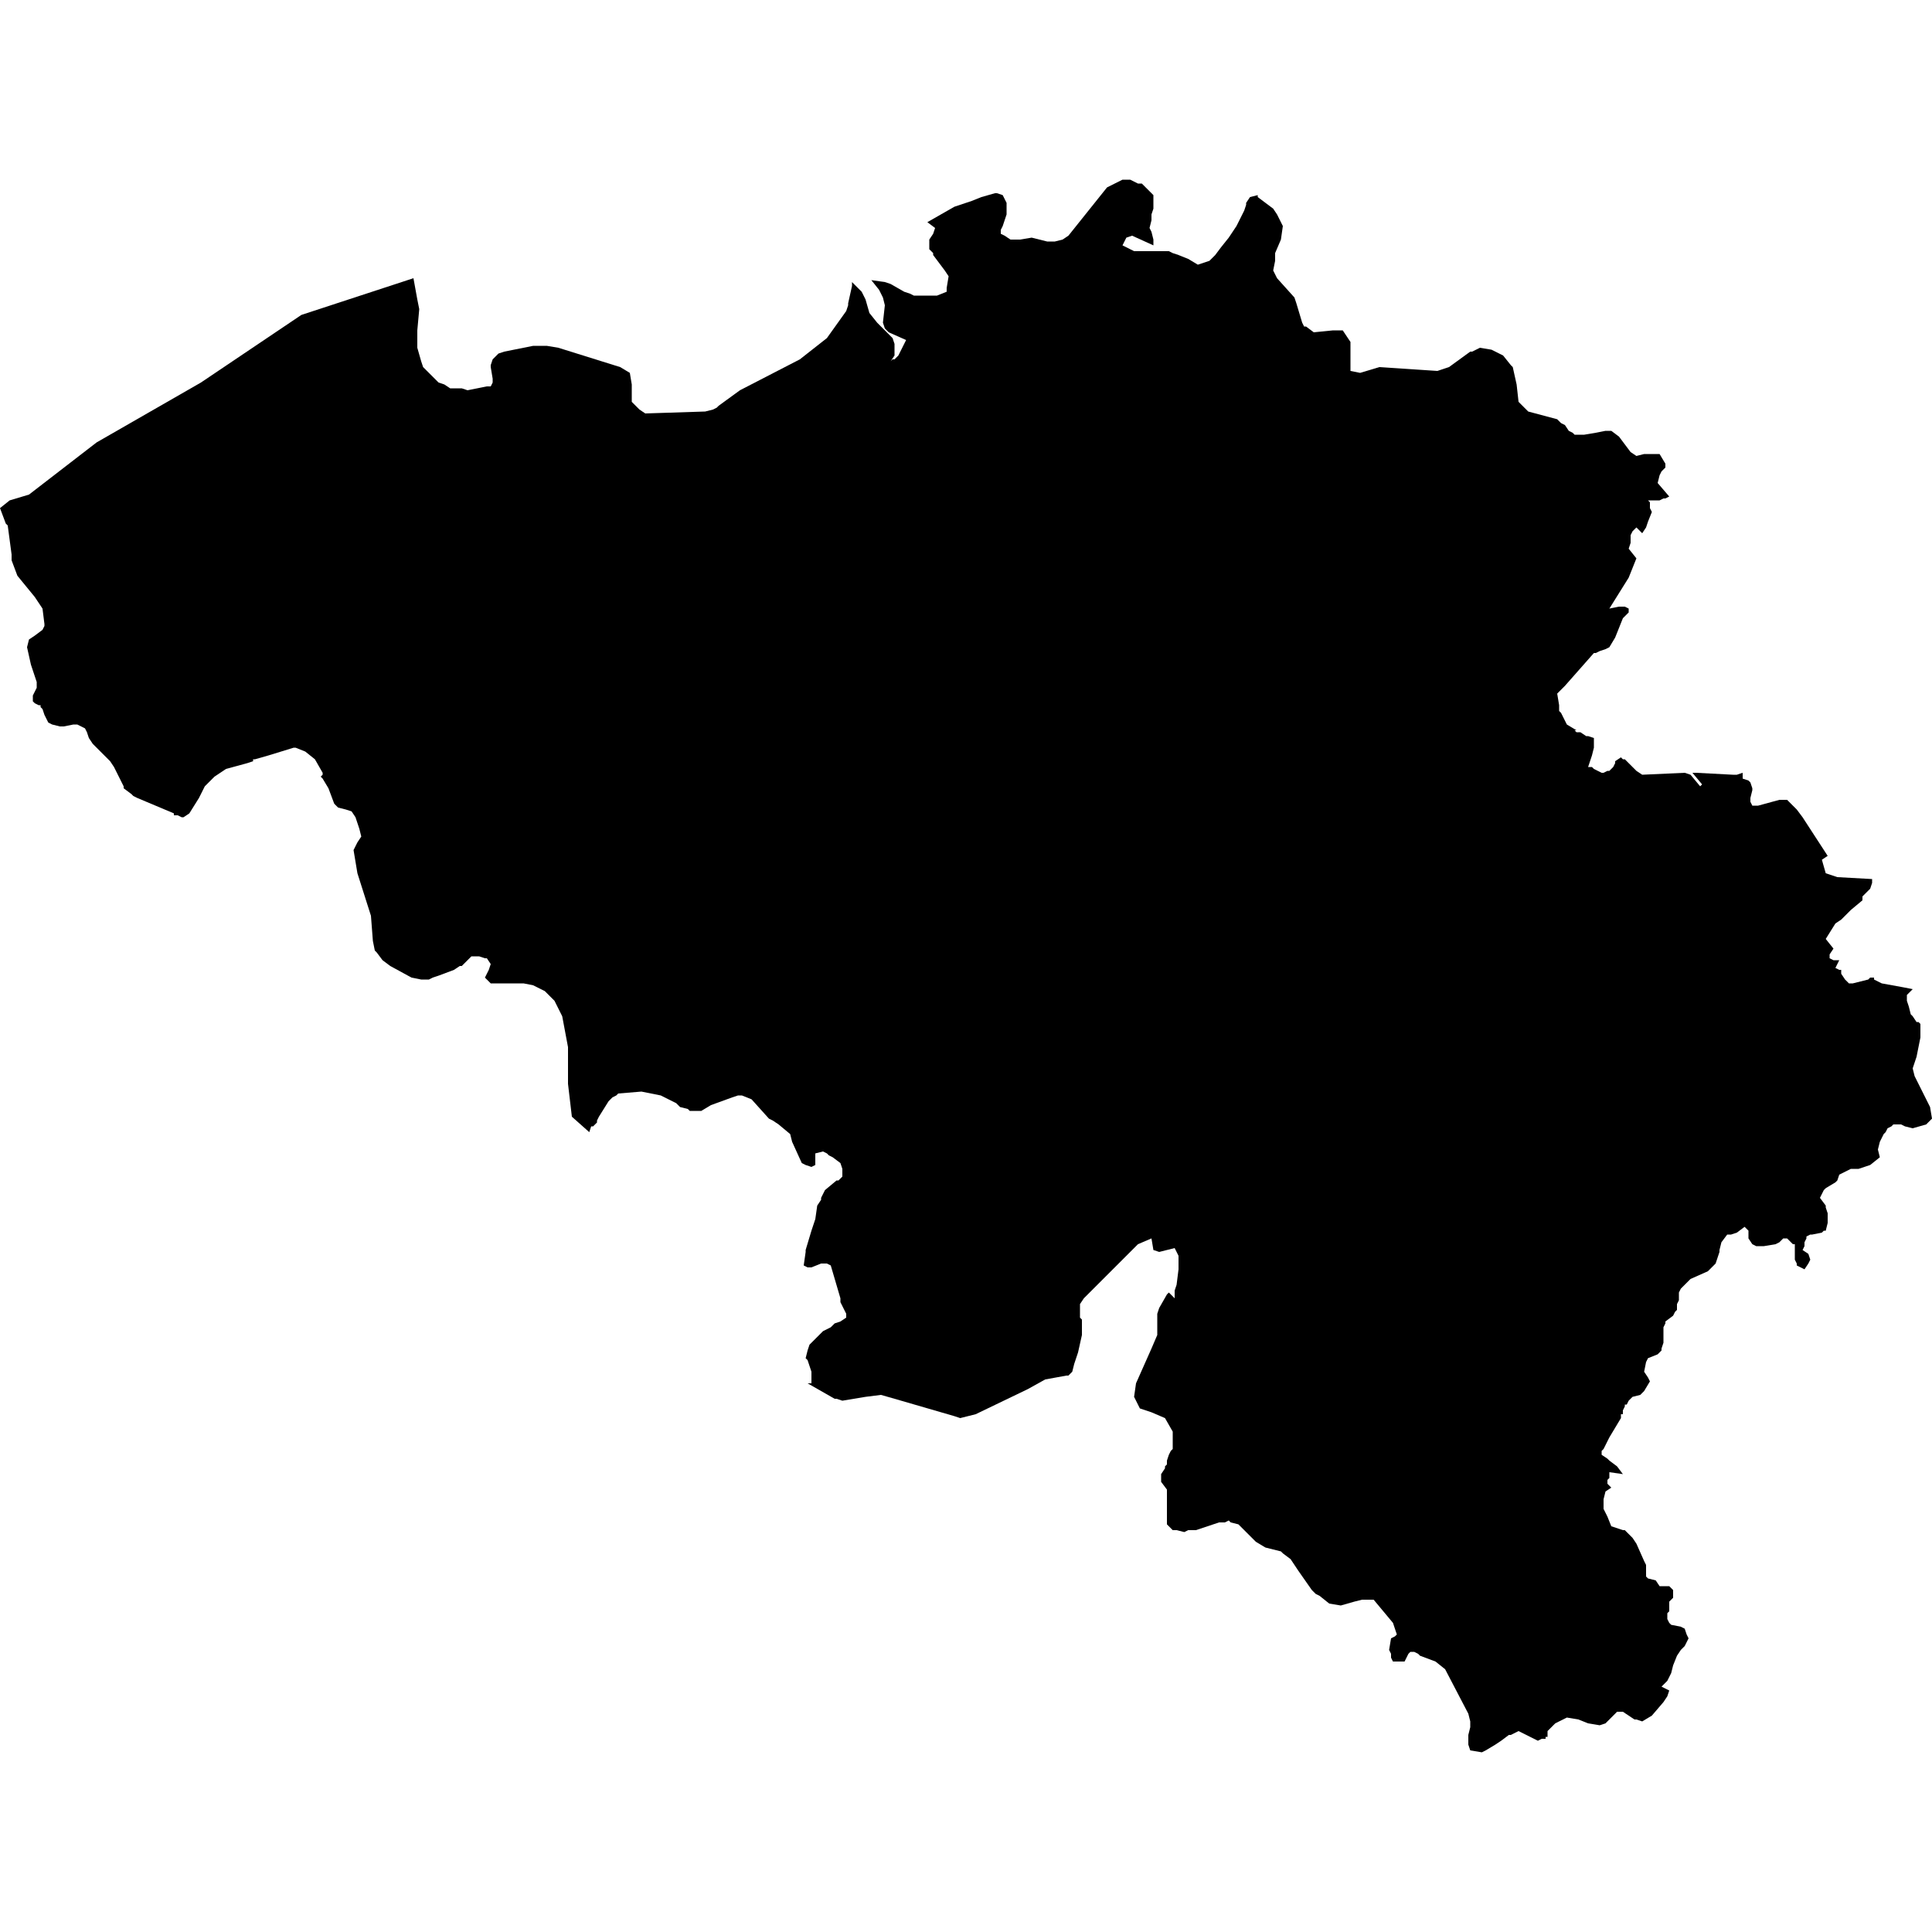
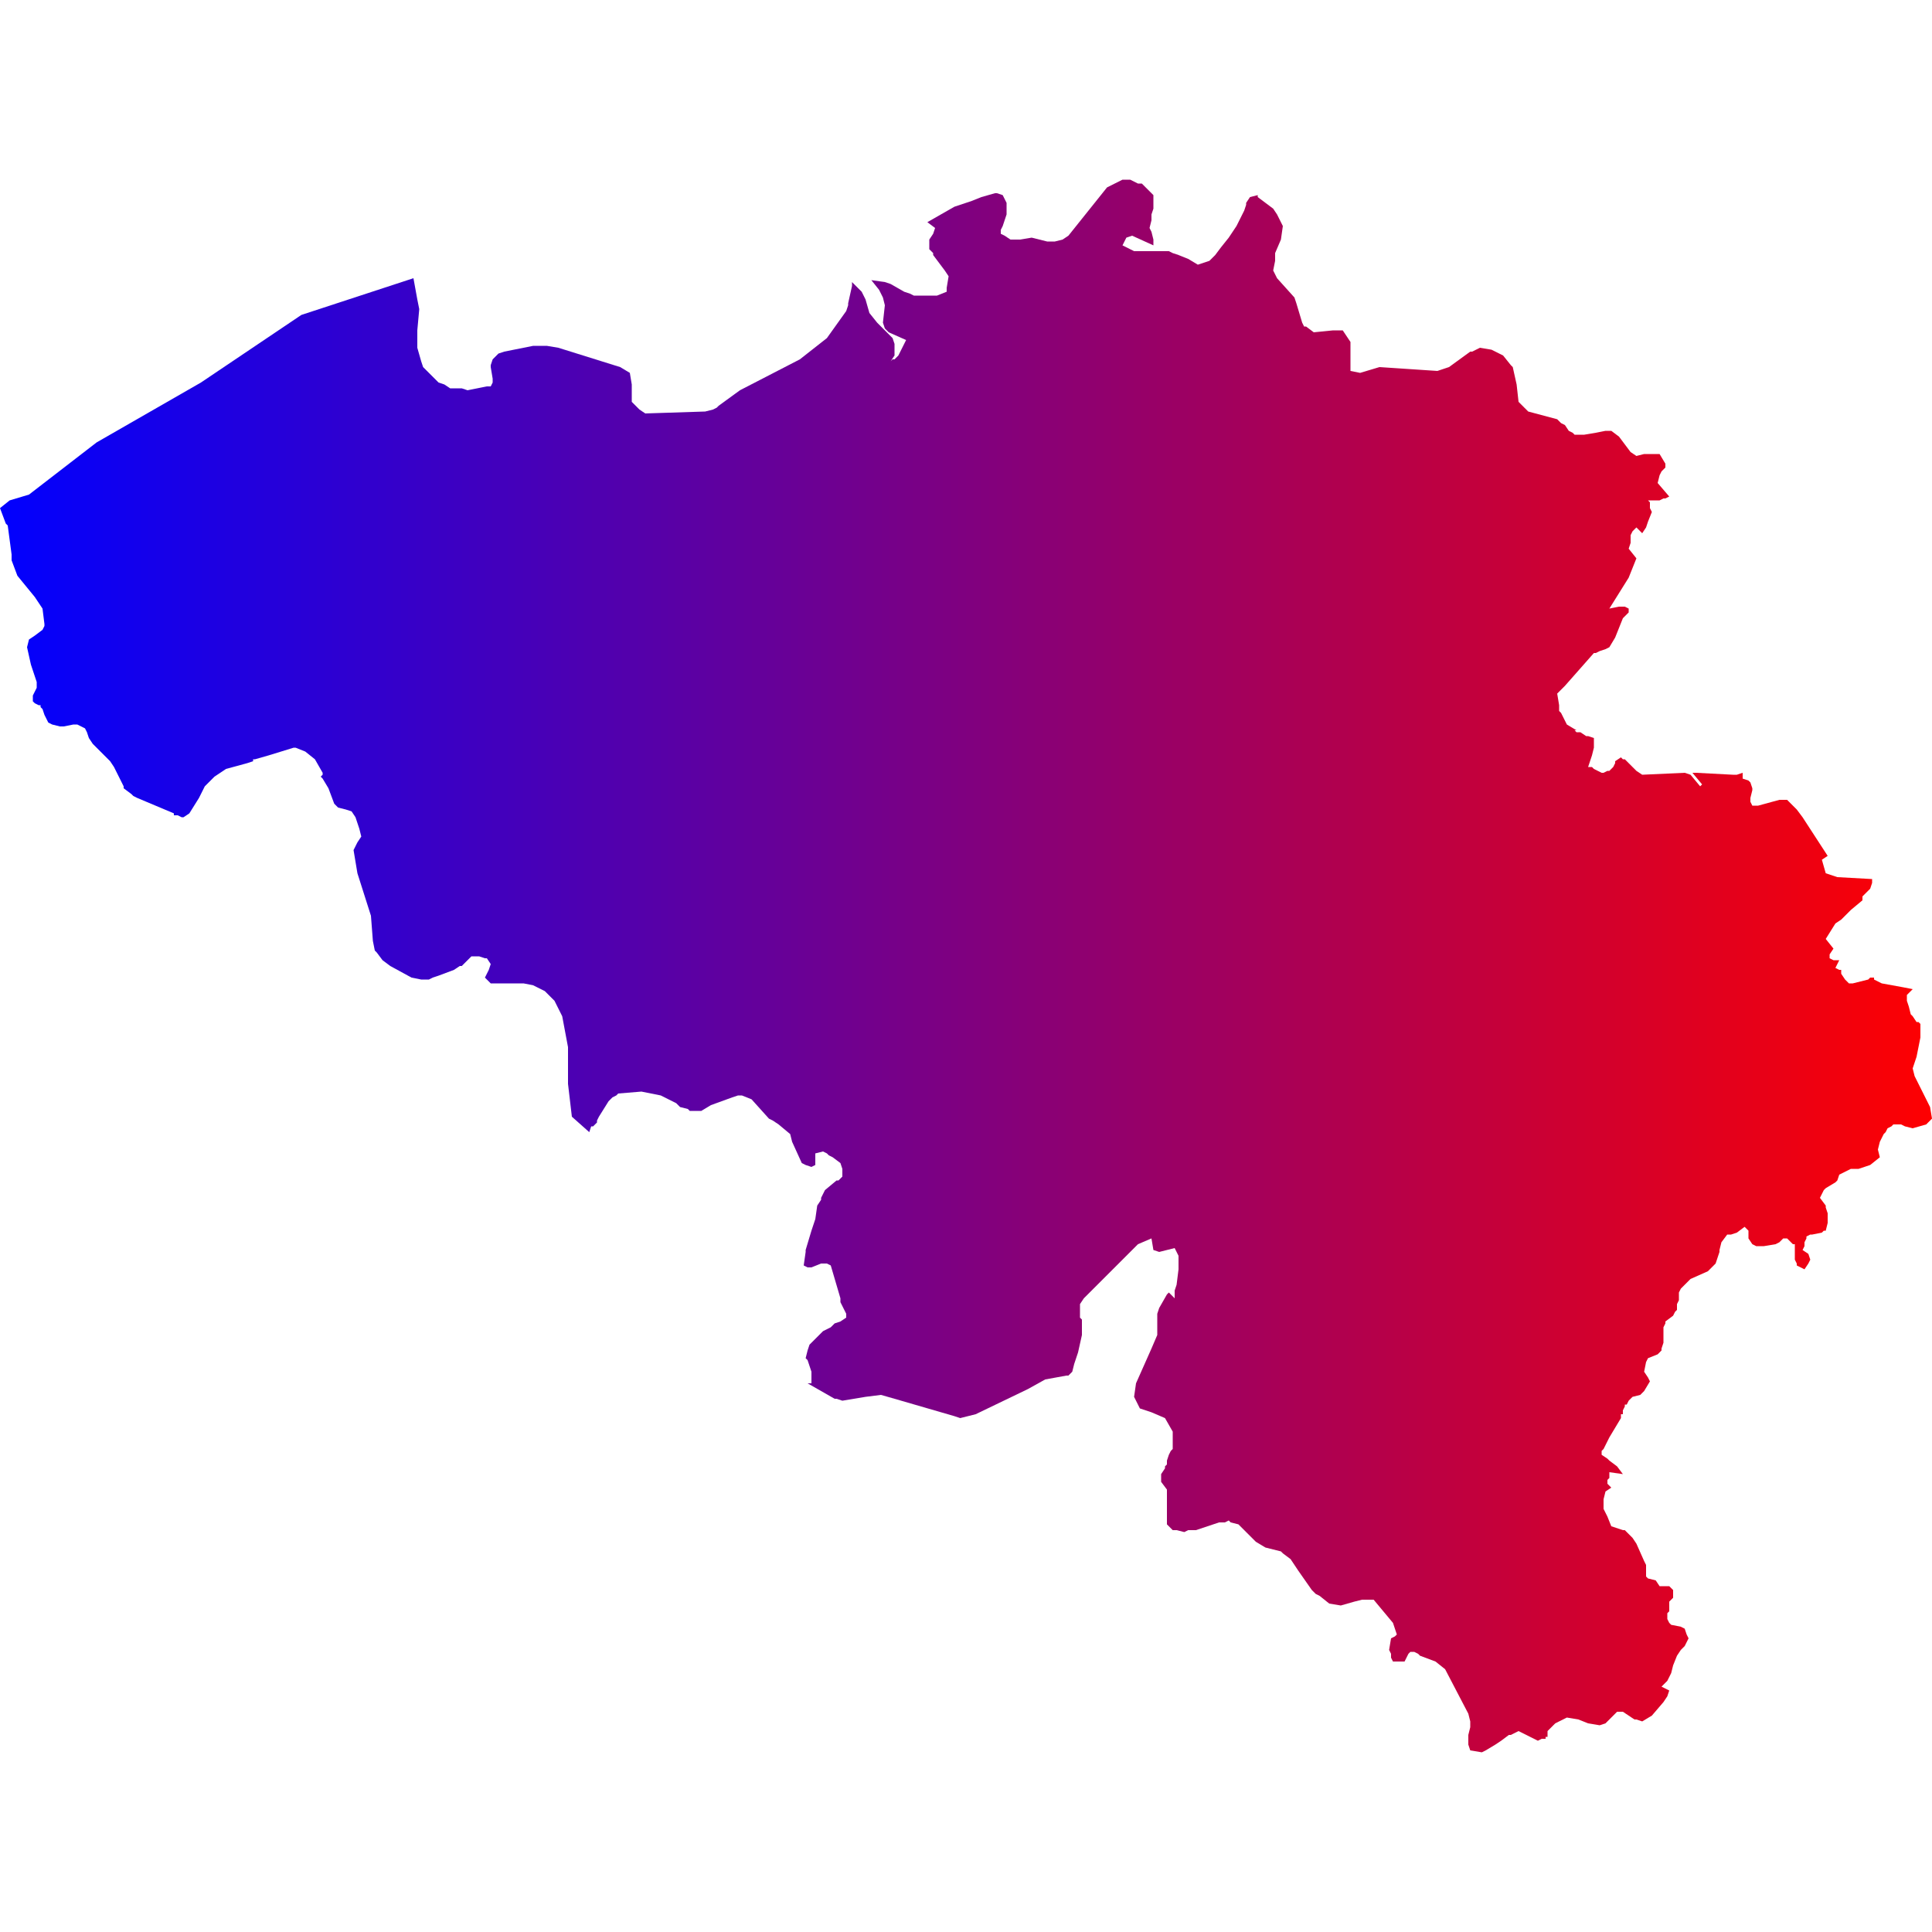
<svg xmlns="http://www.w3.org/2000/svg" id="mapSVG" version="1.1" x="0px" y="0px" style="overflow: hidden; enable-background:new -345 257 100 100;" xml:space="preserve" width="360" height="360" viewBox="0 0 360 360">
-   <g id="viewport-20260918041749703" class="svg-pan-zoom_viewport" transform="matrix(3.6,0,0,3.6,1242,-925.2)" style="transform: matrix(3.6, 0, 0, 3.6, 1242, -925.2);" fill="#ff00000">
+   <g id="viewport-20260918041749703" class="svg-pan-zoom_viewport" transform="matrix(3.6,0,0,3.6,1242,-925.2)" style="transform: matrix(3.6, 0, 0, 3.6, 1242, -925.2);">
    <g id="mapGroup">
-       <path id="mapPath" d="M-245.1,314.3 L-245.9,312.7 L-246,312.3 L-245.8,311.7 L-245.8,311.7 L-245.6,310.7 L-245.6,310.2 L-245.6,310.1 L-245.6,310 L-245.7,309.9 L-245.7,309.9 L-245.8,309.9 L-246,309.6 L-246.1,309.5 L-246.2,309.1 L-246.3,308.8 L-246.3,308.7 L-246.3,308.5 L-246.3,308.5 L-246,308.2 L-246.5,308.1 L-247.6,307.9 L-248,307.7 L-248,307.6 L-248.1,307.6 L-248.2,307.6 L-248.2,307.6 L-248.3,307.7 L-249.1,307.9 L-249.3,307.9 L-249.4,307.8 L-249.5,307.7 L-249.7,307.4 L-249.7,307.2 L-249.8,307.2 L-250,307.1 L-249.8,306.7 L-250.1,306.7 L-250.3,306.6 L-250.3,306.4 L-250.1,306.1 L-250.5,305.6 L-250,304.8 L-249.7,304.6 L-249.2,304.1 L-248.6,303.6 L-248.6,303.4 L-248.3,303.1 L-248.2,303 L-248.1,302.7 L-248.1,302.5 L-249.9,302.4 L-250.5,302.2 L-250.7,301.5 L-250.4,301.3 L-251.7,299.3 L-252,298.9 L-252.5,298.4 L-252.9,298.4 L-254,298.7 L-254.3,298.7 L-254.4,298.5 L-254.4,298.3 L-254.3,297.9 L-254.3,297.8 L-254.4,297.5 L-254.5,297.4 L-254.8,297.3 L-254.8,297.2 L-254.8,297.1 L-254.8,297 L-254.8,297 L-255.1,297.1 L-255.3,297.1 L-257.2,297 L-257.2,297 L-257.4,297 L-256.9,297.6 L-257,297.7 L-257.5,297.1 L-257.8,297 L-260,297.1 L-260.3,296.9 L-260.9,296.3 L-261,296.3 L-261.1,296.2 L-261.4,296.4 L-261.4,296.5 L-261.5,296.7 L-261.5,296.7 L-261.7,296.9 L-261.8,296.9 L-262,297 L-262.1,297 L-262.3,296.9 L-262.5,296.8 L-262.6,296.7 L-262.7,296.7 L-262.8,296.7 L-262.6,296.1 L-262.5,295.7 L-262.5,295.6 L-262.5,295.2 L-262.8,295.1 L-262.9,295.1 L-263.2,294.9 L-263.3,294.9 L-263.4,294.9 L-263.5,294.8 L-263.4,294.8 L-263.9,294.5 L-264.2,293.9 L-264.3,293.8 L-264.3,293.5 L-264.4,292.9 L-264,292.5 L-262.5,290.8 L-262.4,290.8 L-262.2,290.7 L-261.9,290.6 L-261.7,290.5 L-261.4,290 L-261,289 L-260.7,288.7 L-260.7,288.5 L-260.9,288.4 L-261.2,288.4 L-261.7,288.5 L-260.7,286.9 L-260.3,285.9 L-260.7,285.4 L-260.6,285.1 L-260.6,284.9 L-260.6,284.7 L-260.5,284.5 L-260.3,284.3 L-260,284.6 L-259.8,284.3 L-259.8,284.3 L-259.7,284 L-259.5,283.5 L-259.5,283.5 L-259.6,283.3 L-259.6,283.2 L-259.6,283 L-259.7,282.9 L-259.4,282.9 L-259.1,282.9 L-258.9,282.8 L-258.8,282.8 L-258.8,282.8 L-258.6,282.7 L-259.2,282 L-259.1,281.6 L-259,281.4 L-258.8,281.2 L-258.8,281 L-259.1,280.5 L-259.5,280.5 L-259.9,280.5 L-260.3,280.6 L-260.3,280.6 L-260.6,280.4 L-261.2,279.6 L-261.6,279.3 L-261.7,279.3 L-261.9,279.3 L-262.4,279.4 L-263,279.5 L-263.5,279.5 L-263.6,279.4 L-263.8,279.3 L-264,279 L-264.2,278.9 L-264.4,278.7 L-265.9,278.3 L-266.4,277.8 L-266.5,276.9 L-266.7,276 L-266.8,275.9 L-267.2,275.4 L-267.6,275.2 L-267.8,275.1 L-268.4,275 L-268.8,275.2 L-268.9,275.2 L-270,276 L-270.6,276.2 L-273.6,276 L-274.6,276.3 L-274.6,276.3 L-275.1,276.2 L-275.1,274.7 L-275.5,274.1 L-275.9,274.1 L-276,274.1 L-277,274.2 L-277.4,273.9 L-277.5,273.9 L-277.5,273.9 L-277.6,273.7 L-277.9,272.7 L-278,272.4 L-278.9,271.4 L-279.1,271 L-279,270.5 L-279,270.1 L-278.7,269.4 L-278.6,268.7 L-278.9,268.1 L-279.1,267.8 L-279.9,267.2 L-279.9,267.2 L-279.9,267.1 L-280.3,267.2 L-280.5,267.5 L-280.5,267.6 L-280.6,267.9 L-280.7,268.1 L-280.8,268.3 L-281,268.7 L-281.2,269 L-281.4,269.3 L-281.8,269.8 L-282.1,270.2 L-282.4,270.5 L-283,270.7 L-283.5,270.4 L-284,270.2 L-284.3,270.1 L-284.5,270 L-286.3,270 L-286.9,269.7 L-286.7,269.3 L-286.4,269.2 L-285.3,269.7 L-285.3,269.4 L-285.4,269 L-285.5,268.8 L-285.4,268.4 L-285.4,268.1 L-285.3,267.8 L-285.3,267.1 L-285.6,266.8 L-285.9,266.5 L-286.1,266.5 L-286.3,266.4 L-286.5,266.3 L-286.9,266.3 L-287.7,266.7 L-289.7,269.2 L-290,269.4 L-290.4,269.5 L-290.8,269.5 L-291.6,269.3 L-292.2,269.4 L-292.4,269.4 L-292.5,269.4 L-292.7,269.4 L-293,269.2 L-293.2,269.1 L-293.2,268.9 L-293.1,268.7 L-292.9,268.1 L-292.9,267.5 L-293.1,267.1 L-293.4,267 L-293.5,267 L-294.2,267.2 L-294.7,267.4 L-295.6,267.7 L-297,268.5 L-296.6,268.8 L-296.7,269.1 L-296.9,269.4 L-296.9,269.9 L-296.7,270.1 L-296.7,270.2 L-296.1,271 L-295.9,271.3 L-295.9,271.3 L-296,271.9 L-296,272.1 L-296.5,272.3 L-296.7,272.3 L-297.7,272.3 L-297.9,272.2 L-298.2,272.1 L-298.9,271.7 L-299.2,271.6 L-299.9,271.5 L-299.5,272 L-299.3,272.4 L-299.2,272.8 L-299.3,273.7 L-299.2,274 L-299,274.2 L-298.1,274.6 L-298.5,275.4 L-298.7,275.6 L-298.8,275.6 L-298.9,275.7 L-298.7,275.4 L-298.7,275.1 L-298.7,274.8 L-298.8,274.5 L-299.1,274.2 L-299.6,273.7 L-300,273.2 L-300.2,272.5 L-300.4,272.1 L-300.9,271.6 L-300.9,271.6 L-300.9,271.8 L-301.1,272.7 L-301.1,272.8 L-301.2,273.1 L-302.2,274.5 L-303.6,275.6 L-306.7,277.2 L-307.8,278 L-307.9,278.1 L-308.1,278.2 L-308.5,278.3 L-311.6,278.4 L-311.6,278.4 L-311.9,278.2 L-312.3,277.8 L-312.3,277.3 L-312.3,276.9 L-312.4,276.3 L-312.9,276 L-316.1,275 L-316.7,274.9 L-317.3,274.9 L-317.4,274.9 L-318.4,275.1 L-318.9,275.2 L-319.2,275.3 L-319.2,275.3 L-319.5,275.6 L-319.6,275.9 L-319.6,276 L-319.5,276.6 L-319.5,276.8 L-319.6,277 L-319.8,277 L-320.8,277.2 L-321.1,277.1 L-321.7,277.1 L-322,276.9 L-322.3,276.8 L-322.4,276.7 L-323.1,276 L-323.2,275.7 L-323.4,275 L-323.4,274.1 L-323.3,273 L-323.4,272.5 L-323.6,271.4 L-329.4,273.3 L-334.6,276.8 L-340,279.9 L-343.5,282.6 L-344.5,282.9 L-345,283.3 L-344.7,284.1 L-344.6,284.2 L-344.4,285.7 L-344.4,286 L-344.1,286.8 L-343.2,287.9 L-342.8,288.5 L-342.7,289.3 L-342.7,289.4 L-342.8,289.6 L-343.2,289.9 L-343.5,290.1 L-343.6,290.5 L-343.4,291.4 L-343.1,292.3 L-343.1,292.6 L-343.3,293 L-343.3,293.2 L-343.3,293.3 L-343.2,293.4 L-343,293.5 L-342.9,293.5 L-342.9,293.6 L-342.8,293.7 L-342.7,294 L-342.6,294.2 L-342.5,294.4 L-342.5,294.4 L-342.3,294.5 L-341.9,294.6 L-341.7,294.6 L-341.2,294.5 L-341,294.5 L-340.6,294.7 L-340.5,294.9 L-340.4,295.2 L-340.2,295.5 L-339.4,296.3 L-339.3,296.4 L-339.1,296.7 L-338.7,297.5 L-338.6,297.7 L-338.6,297.8 L-338.2,298.1 L-338.1,298.2 L-337.9,298.3 L-336,299.1 L-336,299.2 L-336,299.2 L-335.9,299.2 L-335.9,299.2 L-335.8,299.2 L-335.6,299.3 L-335.5,299.3 L-335.2,299.1 L-334.7,298.3 L-334.4,297.7 L-334.2,297.5 L-333.9,297.2 L-333.6,297 L-333.3,296.8 L-332.2,296.5 L-331.9,296.4 L-331.9,296.4 L-331.9,296.3 L-331.9,296.3 L-331.8,296.3 L-331.8,296.3 L-331.1,296.1 L-329.8,295.7 L-329.7,295.7 L-329.2,295.9 L-328.7,296.3 L-328.3,297 L-328.3,297.1 L-328.4,297.2 L-328.3,297.3 L-328,297.8 L-327.7,298.6 L-327.5,298.8 L-327.1,298.9 L-326.8,299 L-326.8,299 L-326.6,299.3 L-326.4,299.9 L-326.3,300.3 L-326.5,300.6 L-326.7,301 L-326.5,302.2 L-325.8,304.4 L-325.7,305.7 L-325.6,306.2 L-325.5,306.3 L-325.2,306.7 L-324.8,307 L-323.7,307.6 L-323.2,307.7 L-322.8,307.7 L-322.6,307.6 L-322.3,307.5 L-321.5,307.2 L-321.2,307 L-321.1,307 L-320.9,306.8 L-320.8,306.7 L-320.8,306.7 L-320.6,306.5 L-320.5,306.5 L-320.2,306.5 L-319.9,306.6 L-319.8,306.6 L-319.6,306.9 L-319.7,307.2 L-319.7,307.2 L-319.9,307.6 L-319.6,307.9 L-317.9,307.9 L-317.4,308 L-316.8,308.3 L-316.3,308.8 L-315.9,309.6 L-315.6,311.2 L-315.6,313.1 L-315.4,314.8 L-314.5,315.6 L-314.4,315.3 L-314.4,315.3 L-314.3,315.3 L-314.2,315.2 L-314.2,315.2 L-314.1,315.1 L-314.1,315 L-314,314.8 L-313.5,314 L-313.3,313.8 L-313.1,313.7 L-313,313.6 L-311.8,313.5 L-310.8,313.7 L-310.2,314 L-310,314.1 L-309.8,314.3 L-309.4,314.4 L-309.3,314.5 L-308.7,314.5 L-308.2,314.2 L-307.1,313.8 L-306.8,313.7 L-306.6,313.7 L-306.1,313.9 L-306.1,313.9 L-305.2,314.9 L-305,315 L-304.7,315.2 L-304.1,315.7 L-304,316.1 L-303.5,317.2 L-303.3,317.3 L-303,317.4 L-302.8,317.3 L-302.8,317.3 L-302.8,316.7 L-302.4,316.6 L-302.2,316.7 L-302.1,316.8 L-301.9,316.9 L-301.5,317.2 L-301.4,317.5 L-301.4,317.7 L-301.4,317.9 L-301.6,318.1 L-301.7,318.1 L-302.3,318.6 L-302.5,319 L-302.5,319.1 L-302.7,319.4 L-302.8,320.1 L-303,320.7 L-303.3,321.7 L-303.3,321.8 L-303.4,322.5 L-303.2,322.6 L-303,322.6 L-302.5,322.4 L-302.2,322.4 L-302,322.5 L-301.5,324.2 L-301.5,324.4 L-301.4,324.6 L-301.2,325 L-301.2,325.2 L-301.5,325.4 L-301.8,325.5 L-302,325.7 L-302.4,325.9 L-302.6,326.1 L-302.9,326.4 L-303.1,326.6 L-303.1,326.6 L-303.2,326.9 L-303.3,327.3 L-303.2,327.4 L-303.1,327.7 L-303,328 L-303,328.2 L-303,328.6 L-303.2,328.6 L-301.8,329.4 L-301.7,329.4 L-301.4,329.5 L-300.2,329.3 L-299.4,329.2 L-298.7,329.4 L-295.6,330.3 L-295.3,330.4 L-294.5,330.2 L-291.8,328.9 L-290.9,328.4 L-289.8,328.2 L-289.7,328.2 L-289.5,328 L-289.4,327.6 L-289.4,327.6 L-289.2,327 L-289,326.1 L-289,325.7 L-289,325.4 L-289,325.3 L-289.1,325.2 L-289.1,325.1 L-289.1,324.9 L-289.1,324.5 L-288.9,324.2 L-286.1,321.4 L-285.4,321.1 L-285.4,321.1 L-285.3,321.7 L-285,321.8 L-284.2,321.6 L-284,322 L-284,322.7 L-284.1,323.5 L-284.2,323.8 L-284.2,324.2 L-284.5,323.9 L-284.6,324 L-285,324.7 L-285.1,325 L-285.1,325.1 L-285.1,325.4 L-285.1,325.7 L-285.1,326 L-285.1,326.1 L-285.4,326.8 L-286.2,328.6 L-286.3,329.3 L-286,329.9 L-285.4,330.1 L-284.7,330.4 L-284.3,331.1 L-284.3,331.4 L-284.3,331.6 L-284.3,332 L-284.4,332.1 L-284.5,332.3 L-284.6,332.6 L-284.6,332.8 L-284.7,332.9 L-284.7,333 L-284.9,333.3 L-284.9,333.5 L-284.9,333.7 L-284.6,334.1 L-284.6,334.4 L-284.6,335.9 L-284.3,336.2 L-284.1,336.2 L-283.7,336.3 L-283.5,336.2 L-283.1,336.2 L-282.5,336 L-281.9,335.8 L-281.6,335.8 L-281.4,335.7 L-281.3,335.8 L-281.3,335.8 L-280.9,335.9 L-280,336.8 L-279.5,337.1 L-278.7,337.3 L-278.6,337.4 L-278.2,337.7 L-277.8,338.3 L-277.1,339.3 L-276.9,339.5 L-276.7,339.6 L-276.2,340 L-275.6,340.1 L-274.9,339.9 L-274.5,339.8 L-273.9,339.8 L-273.4,340.4 L-272.9,341 L-272.7,341.6 L-272.8,341.7 L-272.8,341.7 L-273,341.8 L-273,341.8 L-273.1,342.4 L-273,342.6 L-273,342.8 L-272.9,343 L-272.4,343 L-272.3,343 L-272.3,343 L-272.2,342.8 L-272.1,342.6 L-272,342.5 L-271.8,342.5 L-271.6,342.6 L-271.5,342.7 L-270.7,343 L-270.2,343.4 L-269,345.7 L-268.9,346.1 L-268.9,346.4 L-269,346.8 L-269,347.2 L-269,347.3 L-268.9,347.6 L-268.3,347.7 L-268.1,347.6 L-267.6,347.3 L-267.3,347.1 L-266.9,346.8 L-266.8,346.8 L-266.4,346.6 L-265.6,347 L-265.4,347.1 L-265.2,347 L-265,347 L-265,346.9 L-264.9,346.9 L-264.9,346.6 L-264.5,346.2 L-263.9,345.9 L-263.3,346 L-262.8,346.2 L-262.2,346.3 L-262.2,346.3 L-261.9,346.2 L-261.5,345.8 L-261.3,345.6 L-261,345.6 L-260.4,346 L-260.3,346 L-260,346.1 L-259.5,345.8 L-258.9,345.1 L-258.7,344.8 L-258.6,344.5 L-258.8,344.4 L-259,344.3 L-258.7,344 L-258.5,343.6 L-258.4,343.2 L-258.2,342.7 L-258,342.4 L-257.8,342.2 L-257.6,341.8 L-257.7,341.6 L-257.8,341.3 L-258,341.2 L-258.5,341.1 L-258.6,341 L-258.7,340.8 L-258.7,340.7 L-258.7,340.5 L-258.6,340.4 L-258.6,340.1 L-258.6,339.9 L-258.5,339.8 L-258.4,339.7 L-258.4,339.6 L-258.4,339.4 L-258.4,339.3 L-258.6,339.1 L-258.7,339.1 L-258.8,339.1 L-258.9,339.1 L-259,339.1 L-259.1,339.1 L-259.3,338.8 L-259.7,338.7 L-259.8,338.6 L-259.8,338.5 L-259.8,338 L-259.9,337.8 L-260.3,336.9 L-260.5,336.6 L-260.5,336.6 L-260.7,336.4 L-260.9,336.2 L-261,336.2 L-261.3,336.1 L-261.3,336.1 L-261.6,336 L-261.8,335.5 L-261.9,335.3 L-262,335.1 L-262,334.6 L-261.9,334.2 L-261.6,334 L-261.8,333.8 L-261.8,333.6 L-261.7,333.5 L-261.7,333.5 L-261.7,333.5 L-261.7,333.2 L-261,333.3 L-261.3,332.9 L-261.7,332.6 L-261.8,332.5 L-262.1,332.3 L-262.1,332.1 L-262,332 L-261.7,331.4 L-261.1,330.4 L-261.1,330.2 L-261,330.2 L-261,330 L-261,330 L-260.9,329.8 L-260.9,329.7 L-260.8,329.7 L-260.7,329.5 L-260.5,329.3 L-260.1,329.2 L-260,329.1 L-259.9,329 L-259.6,328.5 L-259.7,328.3 L-259.9,328 L-259.8,327.5 L-259.7,327.3 L-259.2,327.1 L-259,326.9 L-259,326.9 L-259,326.8 L-258.9,326.5 L-258.9,326 L-258.9,325.7 L-258.8,325.5 L-258.8,325.4 L-258.4,325.1 L-258.3,324.9 L-258.2,324.8 L-258.2,324.7 L-258.2,324.5 L-258.1,324.3 L-258.1,323.9 L-258,323.7 L-257.8,323.5 L-257.5,323.2 L-256.6,322.8 L-256.2,322.4 L-256,321.8 L-256,321.7 L-255.9,321.3 L-255.6,320.9 L-255.4,320.9 L-255.1,320.8 L-254.7,320.5 L-254.7,320.5 L-254.5,320.7 L-254.5,321.1 L-254.3,321.4 L-254.1,321.5 L-254,321.5 L-253.7,321.5 L-253.1,321.4 L-253.1,321.4 L-252.9,321.3 L-252.7,321.1 L-252.5,321.1 L-252.2,321.4 L-252.1,321.4 L-252.1,321.8 L-252.1,322.2 L-252,322.4 L-252,322.5 L-251.6,322.7 L-251.4,322.4 L-251.3,322.2 L-251.3,322.2 L-251.4,321.9 L-251.7,321.7 L-251.6,321.5 L-251.6,321.3 L-251.5,321.1 L-251.5,321 L-251.5,321 L-251.3,320.9 L-251.2,320.9 L-250.7,320.8 L-250.6,320.7 L-250.5,320.7 L-250.4,320.3 L-250.4,319.8 L-250.5,319.5 L-250.5,319.4 L-250.8,319 L-250.6,318.6 L-250.5,318.5 L-250,318.2 L-249.9,318.1 L-249.8,317.8 L-249.2,317.5 L-248.8,317.5 L-248.2,317.3 L-247.7,316.9 L-247.8,316.5 L-247.7,316.1 L-247.5,315.7 L-247.4,315.6 L-247.3,315.4 L-247.1,315.3 L-247,315.2 L-246.7,315.2 L-246.6,315.2 L-246.4,315.3 L-246,315.4 L-245.3,315.2 L-245.2,315.1 L-245,314.9 Z" fill="#000000" />
+       <path id="mapPath" d="M-245.1,314.3 L-245.9,312.7 L-246,312.3 L-245.8,311.7 L-245.8,311.7 L-245.6,310.7 L-245.6,310.2 L-245.6,310.1 L-245.6,310 L-245.7,309.9 L-245.7,309.9 L-245.8,309.9 L-246,309.6 L-246.1,309.5 L-246.2,309.1 L-246.3,308.8 L-246.3,308.7 L-246.3,308.5 L-246.3,308.5 L-246,308.2 L-246.5,308.1 L-247.6,307.9 L-248,307.7 L-248,307.6 L-248.1,307.6 L-248.2,307.6 L-248.2,307.6 L-248.3,307.7 L-249.1,307.9 L-249.3,307.9 L-249.4,307.8 L-249.5,307.7 L-249.7,307.4 L-249.7,307.2 L-249.8,307.2 L-250,307.1 L-249.8,306.7 L-250.1,306.7 L-250.3,306.6 L-250.3,306.4 L-250.1,306.1 L-250.5,305.6 L-250,304.8 L-249.7,304.6 L-249.2,304.1 L-248.6,303.6 L-248.6,303.4 L-248.3,303.1 L-248.2,303 L-248.1,302.7 L-248.1,302.5 L-249.9,302.4 L-250.5,302.2 L-250.7,301.5 L-250.4,301.3 L-251.7,299.3 L-252,298.9 L-252.5,298.4 L-252.9,298.4 L-254,298.7 L-254.3,298.7 L-254.4,298.5 L-254.4,298.3 L-254.3,297.9 L-254.3,297.8 L-254.4,297.5 L-254.5,297.4 L-254.8,297.3 L-254.8,297.2 L-254.8,297.1 L-254.8,297 L-254.8,297 L-255.1,297.1 L-255.3,297.1 L-257.2,297 L-257.2,297 L-257.4,297 L-256.9,297.6 L-257,297.7 L-257.5,297.1 L-257.8,297 L-260,297.1 L-260.3,296.9 L-260.9,296.3 L-261,296.3 L-261.1,296.2 L-261.4,296.4 L-261.4,296.5 L-261.5,296.7 L-261.5,296.7 L-261.7,296.9 L-261.8,296.9 L-262,297 L-262.1,297 L-262.3,296.9 L-262.5,296.8 L-262.6,296.7 L-262.7,296.7 L-262.8,296.7 L-262.6,296.1 L-262.5,295.7 L-262.5,295.6 L-262.5,295.2 L-262.8,295.1 L-262.9,295.1 L-263.2,294.9 L-263.3,294.9 L-263.4,294.9 L-263.5,294.8 L-263.4,294.8 L-263.9,294.5 L-264.2,293.9 L-264.3,293.8 L-264.3,293.5 L-264.4,292.9 L-264,292.5 L-262.5,290.8 L-262.4,290.8 L-262.2,290.7 L-261.9,290.6 L-261.7,290.5 L-261.4,290 L-261,289 L-260.7,288.7 L-260.7,288.5 L-260.9,288.4 L-261.2,288.4 L-261.7,288.5 L-260.7,286.9 L-260.3,285.9 L-260.7,285.4 L-260.6,285.1 L-260.6,284.9 L-260.6,284.7 L-260.5,284.5 L-260.3,284.3 L-260,284.6 L-259.8,284.3 L-259.8,284.3 L-259.7,284 L-259.5,283.5 L-259.5,283.5 L-259.6,283.3 L-259.6,283.2 L-259.6,283 L-259.7,282.9 L-259.4,282.9 L-259.1,282.9 L-258.9,282.8 L-258.8,282.8 L-258.8,282.8 L-258.6,282.7 L-259.2,282 L-259.1,281.6 L-259,281.4 L-258.8,281.2 L-258.8,281 L-259.1,280.5 L-259.5,280.5 L-259.9,280.5 L-260.3,280.6 L-260.3,280.6 L-260.6,280.4 L-261.2,279.6 L-261.6,279.3 L-261.7,279.3 L-261.9,279.3 L-262.4,279.4 L-263,279.5 L-263.5,279.5 L-263.6,279.4 L-263.8,279.3 L-264,279 L-264.2,278.9 L-264.4,278.7 L-265.9,278.3 L-266.4,277.8 L-266.5,276.9 L-266.7,276 L-266.8,275.9 L-267.2,275.4 L-267.6,275.2 L-267.8,275.1 L-268.4,275 L-268.8,275.2 L-268.9,275.2 L-270,276 L-270.6,276.2 L-273.6,276 L-274.6,276.3 L-274.6,276.3 L-275.1,276.2 L-275.1,274.7 L-275.5,274.1 L-275.9,274.1 L-276,274.1 L-277,274.2 L-277.4,273.9 L-277.5,273.9 L-277.5,273.9 L-277.6,273.7 L-277.9,272.7 L-278,272.4 L-278.9,271.4 L-279.1,271 L-279,270.5 L-279,270.1 L-278.7,269.4 L-278.6,268.7 L-278.9,268.1 L-279.1,267.8 L-279.9,267.2 L-279.9,267.2 L-279.9,267.1 L-280.3,267.2 L-280.5,267.5 L-280.5,267.6 L-280.6,267.9 L-280.7,268.1 L-280.8,268.3 L-281,268.7 L-281.2,269 L-281.4,269.3 L-281.8,269.8 L-282.1,270.2 L-282.4,270.5 L-283,270.7 L-283.5,270.4 L-284,270.2 L-284.3,270.1 L-284.5,270 L-286.3,270 L-286.9,269.7 L-286.7,269.3 L-286.4,269.2 L-285.3,269.7 L-285.3,269.4 L-285.4,269 L-285.5,268.8 L-285.4,268.4 L-285.4,268.1 L-285.3,267.8 L-285.3,267.1 L-285.6,266.8 L-285.9,266.5 L-286.1,266.5 L-286.3,266.4 L-286.5,266.3 L-286.9,266.3 L-287.7,266.7 L-289.7,269.2 L-290,269.4 L-290.4,269.5 L-290.8,269.5 L-291.6,269.3 L-292.2,269.4 L-292.4,269.4 L-292.5,269.4 L-292.7,269.4 L-293,269.2 L-293.2,269.1 L-293.2,268.9 L-293.1,268.7 L-292.9,268.1 L-292.9,267.5 L-293.1,267.1 L-293.4,267 L-293.5,267 L-294.2,267.2 L-294.7,267.4 L-295.6,267.7 L-297,268.5 L-296.6,268.8 L-296.7,269.1 L-296.9,269.4 L-296.9,269.9 L-296.7,270.1 L-296.7,270.2 L-296.1,271 L-295.9,271.3 L-295.9,271.3 L-296,271.9 L-296,272.1 L-296.5,272.3 L-296.7,272.3 L-297.7,272.3 L-297.9,272.2 L-298.2,272.1 L-298.9,271.7 L-299.2,271.6 L-299.9,271.5 L-299.5,272 L-299.3,272.4 L-299.2,272.8 L-299.3,273.7 L-299.2,274 L-299,274.2 L-298.1,274.6 L-298.5,275.4 L-298.7,275.6 L-298.8,275.6 L-298.9,275.7 L-298.7,275.4 L-298.7,275.1 L-298.7,274.8 L-298.8,274.5 L-299.1,274.2 L-299.6,273.7 L-300,273.2 L-300.2,272.5 L-300.4,272.1 L-300.9,271.6 L-300.9,271.6 L-300.9,271.8 L-301.1,272.7 L-301.1,272.8 L-301.2,273.1 L-302.2,274.5 L-303.6,275.6 L-306.7,277.2 L-307.8,278 L-307.9,278.1 L-308.1,278.2 L-308.5,278.3 L-311.6,278.4 L-311.6,278.4 L-311.9,278.2 L-312.3,277.8 L-312.3,277.3 L-312.3,276.9 L-312.4,276.3 L-312.9,276 L-316.1,275 L-316.7,274.9 L-317.3,274.9 L-317.4,274.9 L-318.4,275.1 L-318.9,275.2 L-319.2,275.3 L-319.2,275.3 L-319.5,275.6 L-319.6,275.9 L-319.6,276 L-319.5,276.6 L-319.5,276.8 L-319.6,277 L-319.8,277 L-320.8,277.2 L-321.1,277.1 L-321.7,277.1 L-322,276.9 L-322.3,276.8 L-322.4,276.7 L-323.1,276 L-323.2,275.7 L-323.4,275 L-323.4,274.1 L-323.3,273 L-323.4,272.5 L-323.6,271.4 L-329.4,273.3 L-334.6,276.8 L-340,279.9 L-343.5,282.6 L-344.5,282.9 L-345,283.3 L-344.7,284.1 L-344.6,284.2 L-344.4,285.7 L-344.4,286 L-344.1,286.8 L-343.2,287.9 L-342.8,288.5 L-342.7,289.3 L-342.7,289.4 L-342.8,289.6 L-343.2,289.9 L-343.5,290.1 L-343.6,290.5 L-343.4,291.4 L-343.1,292.3 L-343.1,292.6 L-343.3,293 L-343.3,293.2 L-343.3,293.3 L-343.2,293.4 L-343,293.5 L-342.9,293.5 L-342.9,293.6 L-342.8,293.7 L-342.7,294 L-342.6,294.2 L-342.5,294.4 L-342.5,294.4 L-342.3,294.5 L-341.9,294.6 L-341.7,294.6 L-341.2,294.5 L-341,294.5 L-340.6,294.7 L-340.5,294.9 L-340.4,295.2 L-340.2,295.5 L-339.4,296.3 L-339.3,296.4 L-339.1,296.7 L-338.7,297.5 L-338.6,297.7 L-338.6,297.8 L-338.2,298.1 L-338.1,298.2 L-337.9,298.3 L-336,299.1 L-336,299.2 L-336,299.2 L-335.9,299.2 L-335.9,299.2 L-335.8,299.2 L-335.6,299.3 L-335.5,299.3 L-335.2,299.1 L-334.7,298.3 L-334.4,297.7 L-334.2,297.5 L-333.9,297.2 L-333.6,297 L-333.3,296.8 L-332.2,296.5 L-331.9,296.4 L-331.9,296.4 L-331.9,296.3 L-331.9,296.3 L-331.8,296.3 L-331.8,296.3 L-331.1,296.1 L-329.8,295.7 L-329.7,295.7 L-329.2,295.9 L-328.7,296.3 L-328.3,297 L-328.3,297.1 L-328.4,297.2 L-328.3,297.3 L-328,297.8 L-327.7,298.6 L-327.5,298.8 L-327.1,298.9 L-326.8,299 L-326.8,299 L-326.6,299.3 L-326.4,299.9 L-326.3,300.3 L-326.5,300.6 L-326.7,301 L-326.5,302.2 L-325.8,304.4 L-325.7,305.7 L-325.6,306.2 L-325.5,306.3 L-325.2,306.7 L-324.8,307 L-323.7,307.6 L-323.2,307.7 L-322.8,307.7 L-322.6,307.6 L-322.3,307.5 L-321.5,307.2 L-321.2,307 L-321.1,307 L-320.9,306.8 L-320.8,306.7 L-320.8,306.7 L-320.6,306.5 L-320.5,306.5 L-320.2,306.5 L-319.9,306.6 L-319.8,306.6 L-319.6,306.9 L-319.7,307.2 L-319.7,307.2 L-319.9,307.6 L-319.6,307.9 L-317.9,307.9 L-317.4,308 L-316.8,308.3 L-316.3,308.8 L-315.9,309.6 L-315.6,311.2 L-315.6,313.1 L-315.4,314.8 L-314.5,315.6 L-314.4,315.3 L-314.4,315.3 L-314.3,315.3 L-314.2,315.2 L-314.2,315.2 L-314.1,315.1 L-314.1,315 L-314,314.8 L-313.5,314 L-313.3,313.8 L-313.1,313.7 L-313,313.6 L-311.8,313.5 L-310.8,313.7 L-310.2,314 L-310,314.1 L-309.8,314.3 L-309.4,314.4 L-309.3,314.5 L-308.7,314.5 L-308.2,314.2 L-307.1,313.8 L-306.8,313.7 L-306.6,313.7 L-306.1,313.9 L-306.1,313.9 L-305.2,314.9 L-305,315 L-304.7,315.2 L-304.1,315.7 L-304,316.1 L-303.5,317.2 L-303.3,317.3 L-303,317.4 L-302.8,317.3 L-302.8,317.3 L-302.8,316.7 L-302.4,316.6 L-302.2,316.7 L-302.1,316.8 L-301.9,316.9 L-301.5,317.2 L-301.4,317.5 L-301.4,317.7 L-301.4,317.9 L-301.6,318.1 L-301.7,318.1 L-302.3,318.6 L-302.5,319 L-302.5,319.1 L-302.7,319.4 L-302.8,320.1 L-303,320.7 L-303.3,321.7 L-303.3,321.8 L-303.4,322.5 L-303.2,322.6 L-303,322.6 L-302.5,322.4 L-302.2,322.4 L-302,322.5 L-301.5,324.2 L-301.5,324.4 L-301.4,324.6 L-301.2,325 L-301.2,325.2 L-301.5,325.4 L-301.8,325.5 L-302,325.7 L-302.4,325.9 L-302.6,326.1 L-302.9,326.4 L-303.1,326.6 L-303.1,326.6 L-303.2,326.9 L-303.3,327.3 L-303.2,327.4 L-303.1,327.7 L-303,328 L-303,328.2 L-303,328.6 L-303.2,328.6 L-301.8,329.4 L-301.7,329.4 L-301.4,329.5 L-300.2,329.3 L-299.4,329.2 L-298.7,329.4 L-295.6,330.3 L-295.3,330.4 L-294.5,330.2 L-291.8,328.9 L-290.9,328.4 L-289.8,328.2 L-289.7,328.2 L-289.5,328 L-289.4,327.6 L-289.4,327.6 L-289.2,327 L-289,326.1 L-289,325.7 L-289,325.4 L-289,325.3 L-289.1,325.2 L-289.1,325.1 L-289.1,324.9 L-289.1,324.5 L-288.9,324.2 L-286.1,321.4 L-285.4,321.1 L-285.4,321.1 L-285.3,321.7 L-285,321.8 L-284.2,321.6 L-284,322 L-284,322.7 L-284.1,323.5 L-284.2,323.8 L-284.2,324.2 L-284.5,323.9 L-284.6,324 L-285,324.7 L-285.1,325 L-285.1,325.1 L-285.1,325.4 L-285.1,325.7 L-285.1,326 L-285.1,326.1 L-285.4,326.8 L-286.2,328.6 L-286.3,329.3 L-286,329.9 L-285.4,330.1 L-284.7,330.4 L-284.3,331.1 L-284.3,331.4 L-284.3,331.6 L-284.3,332 L-284.4,332.1 L-284.5,332.3 L-284.6,332.6 L-284.6,332.8 L-284.7,332.9 L-284.7,333 L-284.9,333.3 L-284.9,333.5 L-284.9,333.7 L-284.6,334.1 L-284.6,334.4 L-284.6,335.9 L-284.3,336.2 L-284.1,336.2 L-283.7,336.3 L-283.5,336.2 L-283.1,336.2 L-282.5,336 L-281.9,335.8 L-281.6,335.8 L-281.4,335.7 L-281.3,335.8 L-281.3,335.8 L-280.9,335.9 L-280,336.8 L-279.5,337.1 L-278.7,337.3 L-278.6,337.4 L-278.2,337.7 L-277.8,338.3 L-277.1,339.3 L-276.9,339.5 L-276.7,339.6 L-276.2,340 L-275.6,340.1 L-274.9,339.9 L-274.5,339.8 L-273.9,339.8 L-273.4,340.4 L-272.9,341 L-272.7,341.6 L-272.8,341.7 L-272.8,341.7 L-273,341.8 L-273,341.8 L-273.1,342.4 L-273,342.6 L-273,342.8 L-272.9,343 L-272.4,343 L-272.3,343 L-272.3,343 L-272.2,342.8 L-272.1,342.6 L-272,342.5 L-271.8,342.5 L-271.6,342.6 L-271.5,342.7 L-270.7,343 L-270.2,343.4 L-269,345.7 L-268.9,346.1 L-268.9,346.4 L-269,346.8 L-269,347.2 L-269,347.3 L-268.9,347.6 L-268.3,347.7 L-268.1,347.6 L-267.6,347.3 L-267.3,347.1 L-266.9,346.8 L-266.8,346.8 L-266.4,346.6 L-265.6,347 L-265.4,347.1 L-265.2,347 L-265,347 L-265,346.9 L-264.9,346.9 L-264.9,346.6 L-264.5,346.2 L-263.9,345.9 L-263.3,346 L-262.8,346.2 L-262.2,346.3 L-262.2,346.3 L-261.9,346.2 L-261.5,345.8 L-261.3,345.6 L-261,345.6 L-260.4,346 L-260.3,346 L-260,346.1 L-259.5,345.8 L-258.9,345.1 L-258.7,344.8 L-258.6,344.5 L-258.8,344.4 L-259,344.3 L-258.7,344 L-258.5,343.6 L-258.4,343.2 L-258.2,342.7 L-258,342.4 L-257.8,342.2 L-257.6,341.8 L-257.7,341.6 L-257.8,341.3 L-258,341.2 L-258.5,341.1 L-258.6,341 L-258.7,340.8 L-258.7,340.7 L-258.7,340.5 L-258.6,340.4 L-258.6,340.1 L-258.6,339.9 L-258.5,339.8 L-258.4,339.7 L-258.4,339.6 L-258.4,339.4 L-258.4,339.3 L-258.6,339.1 L-258.7,339.1 L-258.8,339.1 L-258.9,339.1 L-259,339.1 L-259.1,339.1 L-259.3,338.8 L-259.7,338.7 L-259.8,338.6 L-259.8,338.5 L-259.8,338 L-259.9,337.8 L-260.3,336.9 L-260.5,336.6 L-260.5,336.6 L-260.7,336.4 L-260.9,336.2 L-261,336.2 L-261.3,336.1 L-261.3,336.1 L-261.6,336 L-261.8,335.5 L-261.9,335.3 L-262,335.1 L-262,334.6 L-261.9,334.2 L-261.6,334 L-261.8,333.8 L-261.8,333.6 L-261.7,333.5 L-261.7,333.5 L-261.7,333.5 L-261.7,333.2 L-261,333.3 L-261.3,332.9 L-261.7,332.6 L-261.8,332.5 L-262.1,332.3 L-262.1,332.1 L-262,332 L-261.7,331.4 L-261.1,330.4 L-261.1,330.2 L-261,330.2 L-261,330 L-261,330 L-260.9,329.8 L-260.9,329.7 L-260.8,329.7 L-260.7,329.5 L-260.5,329.3 L-260.1,329.2 L-260,329.1 L-259.9,329 L-259.6,328.5 L-259.7,328.3 L-259.9,328 L-259.8,327.5 L-259.7,327.3 L-259.2,327.1 L-259,326.9 L-259,326.9 L-259,326.8 L-258.9,326.5 L-258.9,326 L-258.9,325.7 L-258.8,325.5 L-258.8,325.4 L-258.4,325.1 L-258.3,324.9 L-258.2,324.8 L-258.2,324.7 L-258.2,324.5 L-258.1,324.3 L-258.1,323.9 L-258,323.7 L-257.8,323.5 L-257.5,323.2 L-256.6,322.8 L-256.2,322.4 L-256,321.8 L-256,321.7 L-255.9,321.3 L-255.6,320.9 L-255.4,320.9 L-255.1,320.8 L-254.7,320.5 L-254.7,320.5 L-254.5,320.7 L-254.5,321.1 L-254.3,321.4 L-254.1,321.5 L-254,321.5 L-253.7,321.5 L-253.1,321.4 L-253.1,321.4 L-252.9,321.3 L-252.7,321.1 L-252.5,321.1 L-252.2,321.4 L-252.1,321.4 L-252.1,321.8 L-252.1,322.2 L-252,322.4 L-252,322.5 L-251.6,322.7 L-251.4,322.4 L-251.3,322.2 L-251.3,322.2 L-251.4,321.9 L-251.7,321.7 L-251.6,321.5 L-251.6,321.3 L-251.5,321.1 L-251.5,321 L-251.5,321 L-251.3,320.9 L-251.2,320.9 L-250.7,320.8 L-250.6,320.7 L-250.5,320.7 L-250.4,320.3 L-250.4,319.8 L-250.5,319.5 L-250.5,319.4 L-250.8,319 L-250.6,318.6 L-250.5,318.5 L-250,318.2 L-249.9,318.1 L-249.8,317.8 L-249.2,317.5 L-248.8,317.5 L-248.2,317.3 L-247.7,316.9 L-247.8,316.5 L-247.7,316.1 L-247.5,315.7 L-247.4,315.6 L-247.3,315.4 L-247.1,315.3 L-247,315.2 L-246.7,315.2 L-246.6,315.2 L-246.4,315.3 L-246,315.4 L-245.3,315.2 L-245.2,315.1 L-245,314.9 Z" fill="url(#grad1)" />
    </g>
  </g>
+   <defs>
+     <linearGradient id="grad1">
+       <stop offset="0%" style="stop-color:blue;stop-opacity:1" />
+       <stop offset="100%" style="stop-color:red;stop-opacity:1" />
+     </linearGradient>
+   </defs>
</svg>
